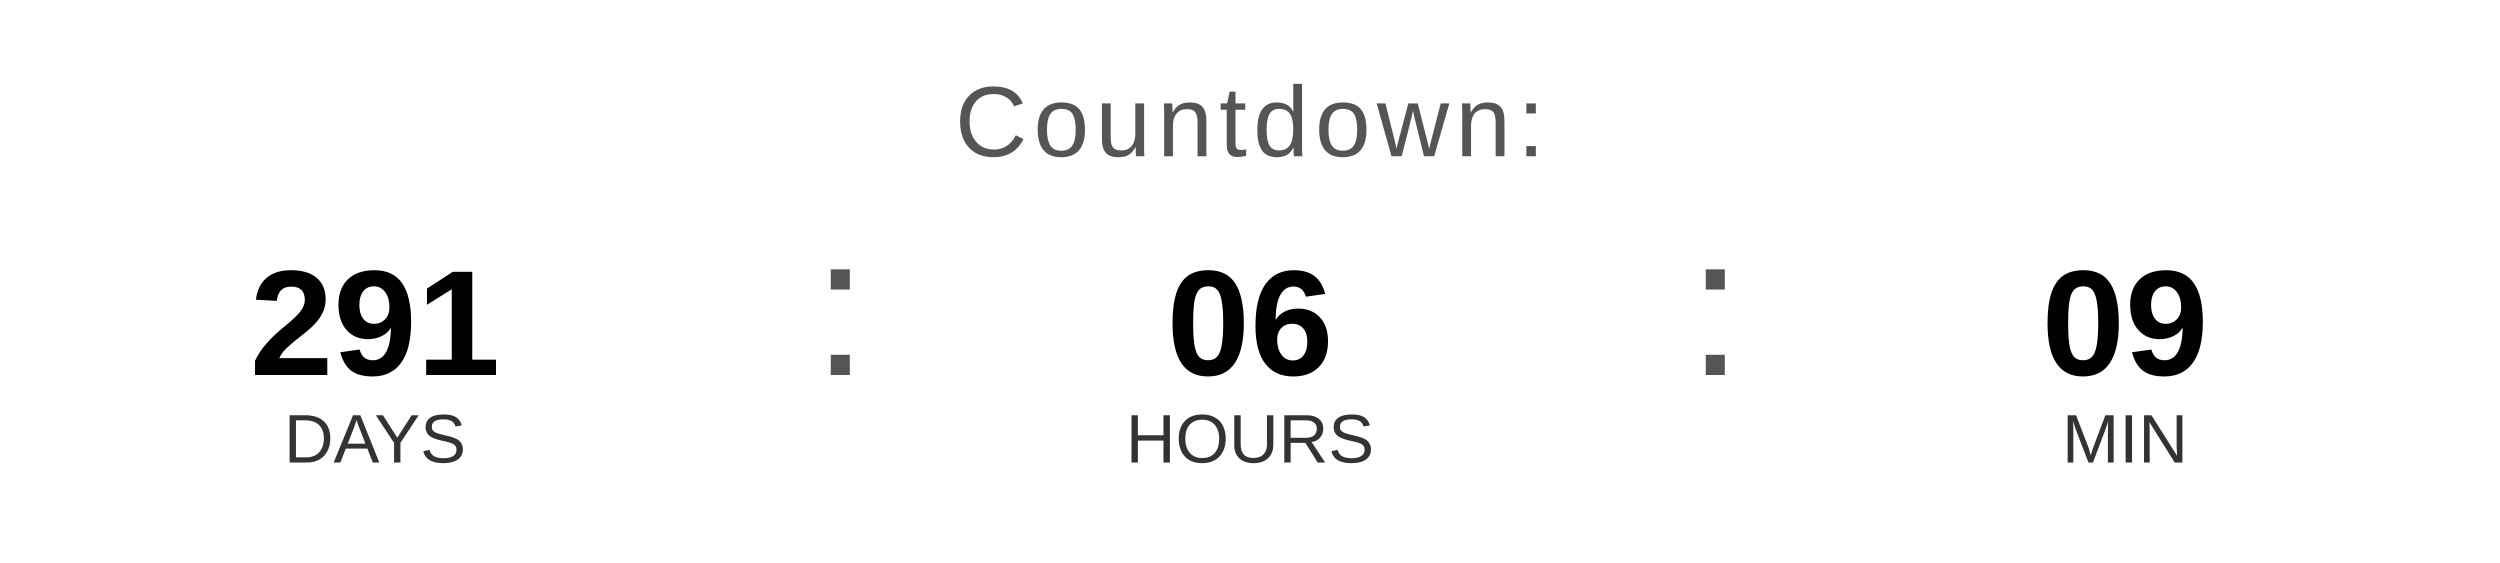
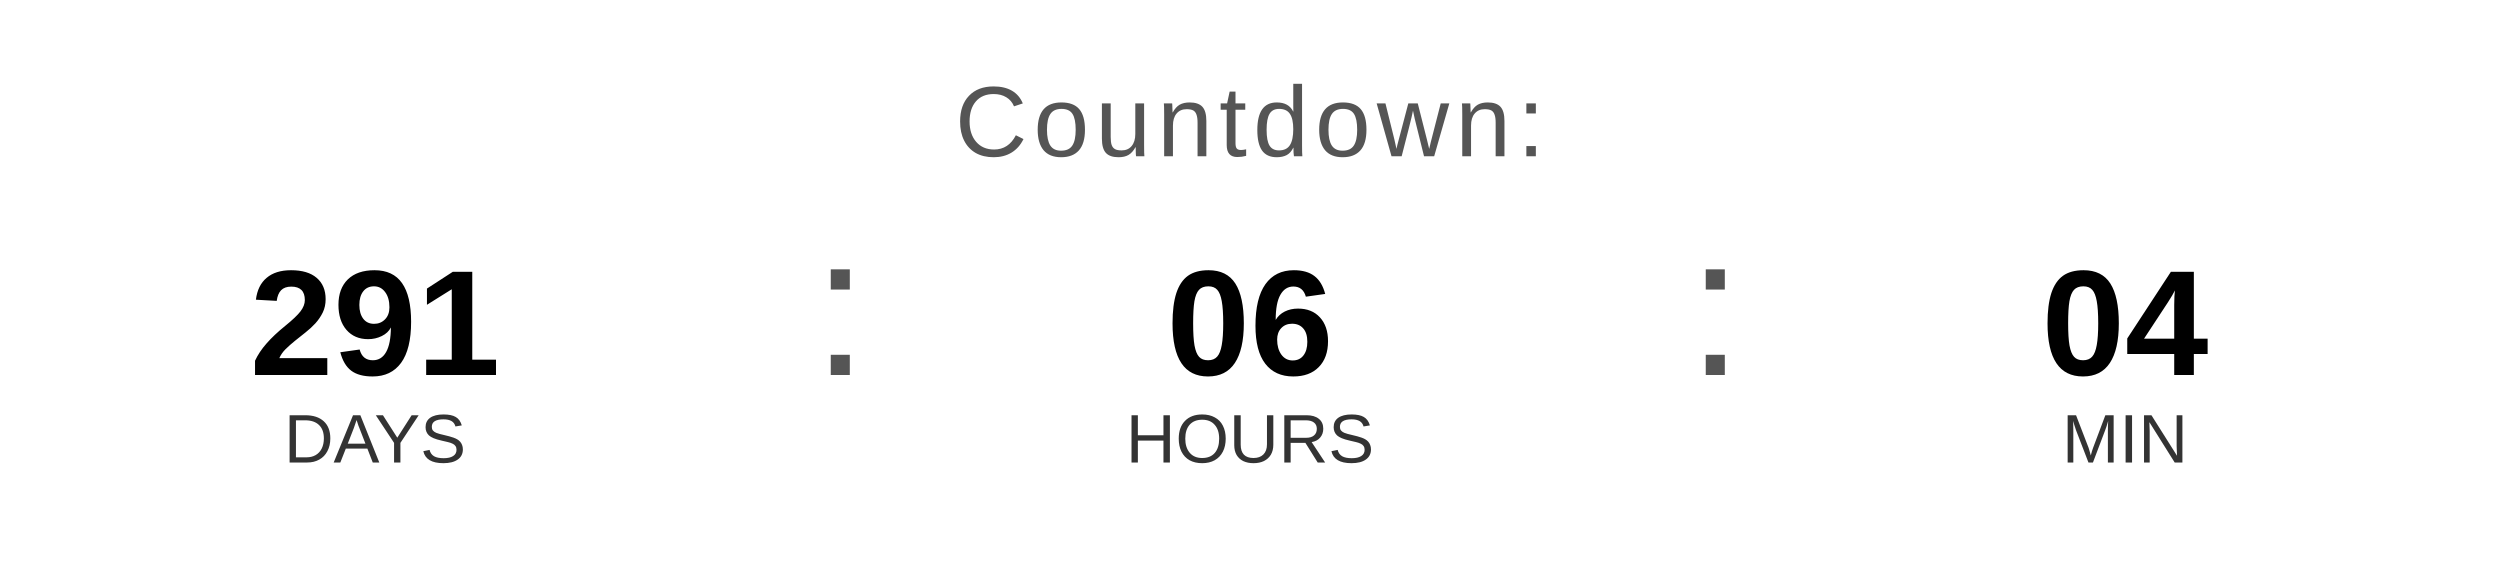
<svg xmlns="http://www.w3.org/2000/svg" width="400" height="90" viewBox="0 0 400 90">
  <text x="200" y="25" font-family="Arial, Helvetica, sans-serif" font-size="16" fill="#555555" text-anchor="middle" letter-spacing="1">
    Countdown:
  </text>
  <text x="60" y="60" font-family="Arial, Helvetica, sans-serif" font-size="24" font-weight="bold" fill="#000000" text-anchor="middle">291</text>
  <text x="60" y="74" font-family="Arial, Helvetica, sans-serif" font-size="11" fill="#333333" text-anchor="middle">DAYS</text>
  <text x="130" y="60" font-family="Arial, sans-serif" font-size="32" fill="#555555">:</text>
  <text x="200" y="60" font-family="Arial, Helvetica, sans-serif" font-size="24" font-weight="bold" fill="#000000" text-anchor="middle">06</text>
  <text x="200" y="74" font-family="Arial, Helvetica, sans-serif" font-size="11" fill="#333333" text-anchor="middle">HOURS</text>
  <text x="270" y="60" font-family="Arial, sans-serif" font-size="32" fill="#555555">:</text>
-   <text x="340" y="60" font-family="Arial, Helvetica, sans-serif" font-size="24" font-weight="bold" fill="#000000" text-anchor="middle">09</text>
+   <text x="340" y="60" font-family="Arial, Helvetica, sans-serif" font-size="24" font-weight="bold" fill="#000000" text-anchor="middle">04</text>
  <text x="340" y="74" font-family="Arial, Helvetica, sans-serif" font-size="11" fill="#333333" text-anchor="middle">MIN</text>
</svg>
